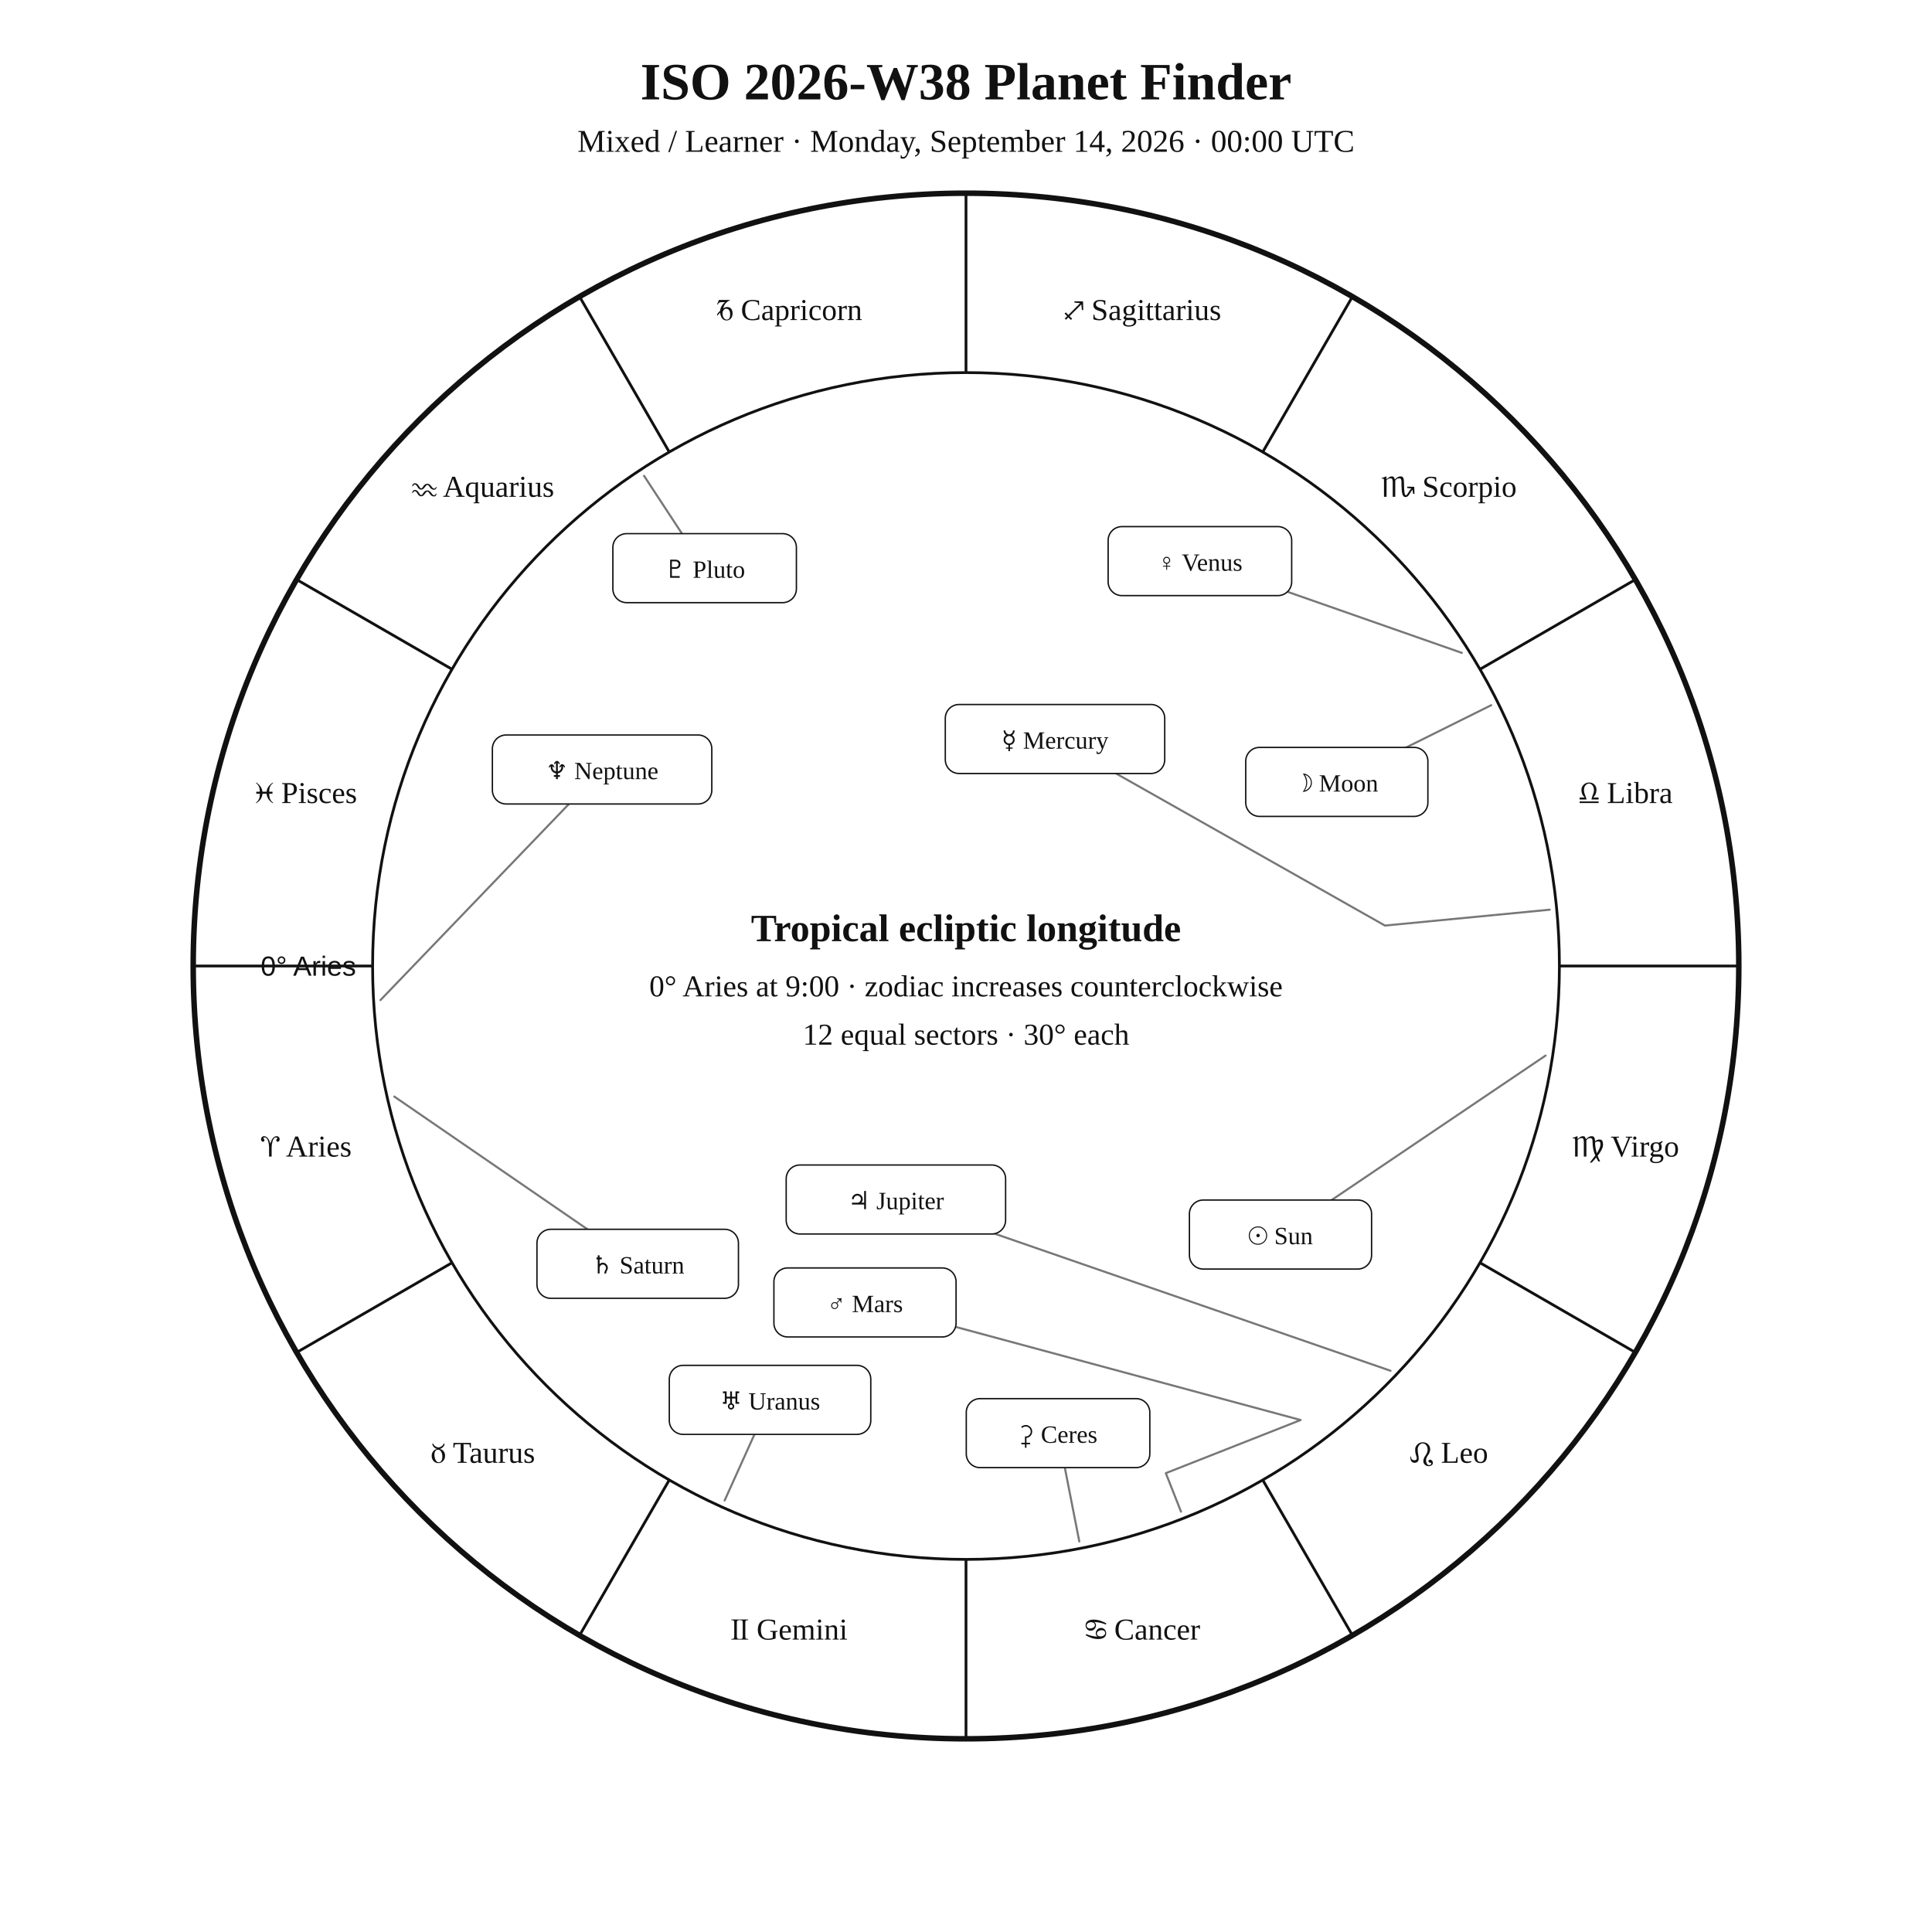
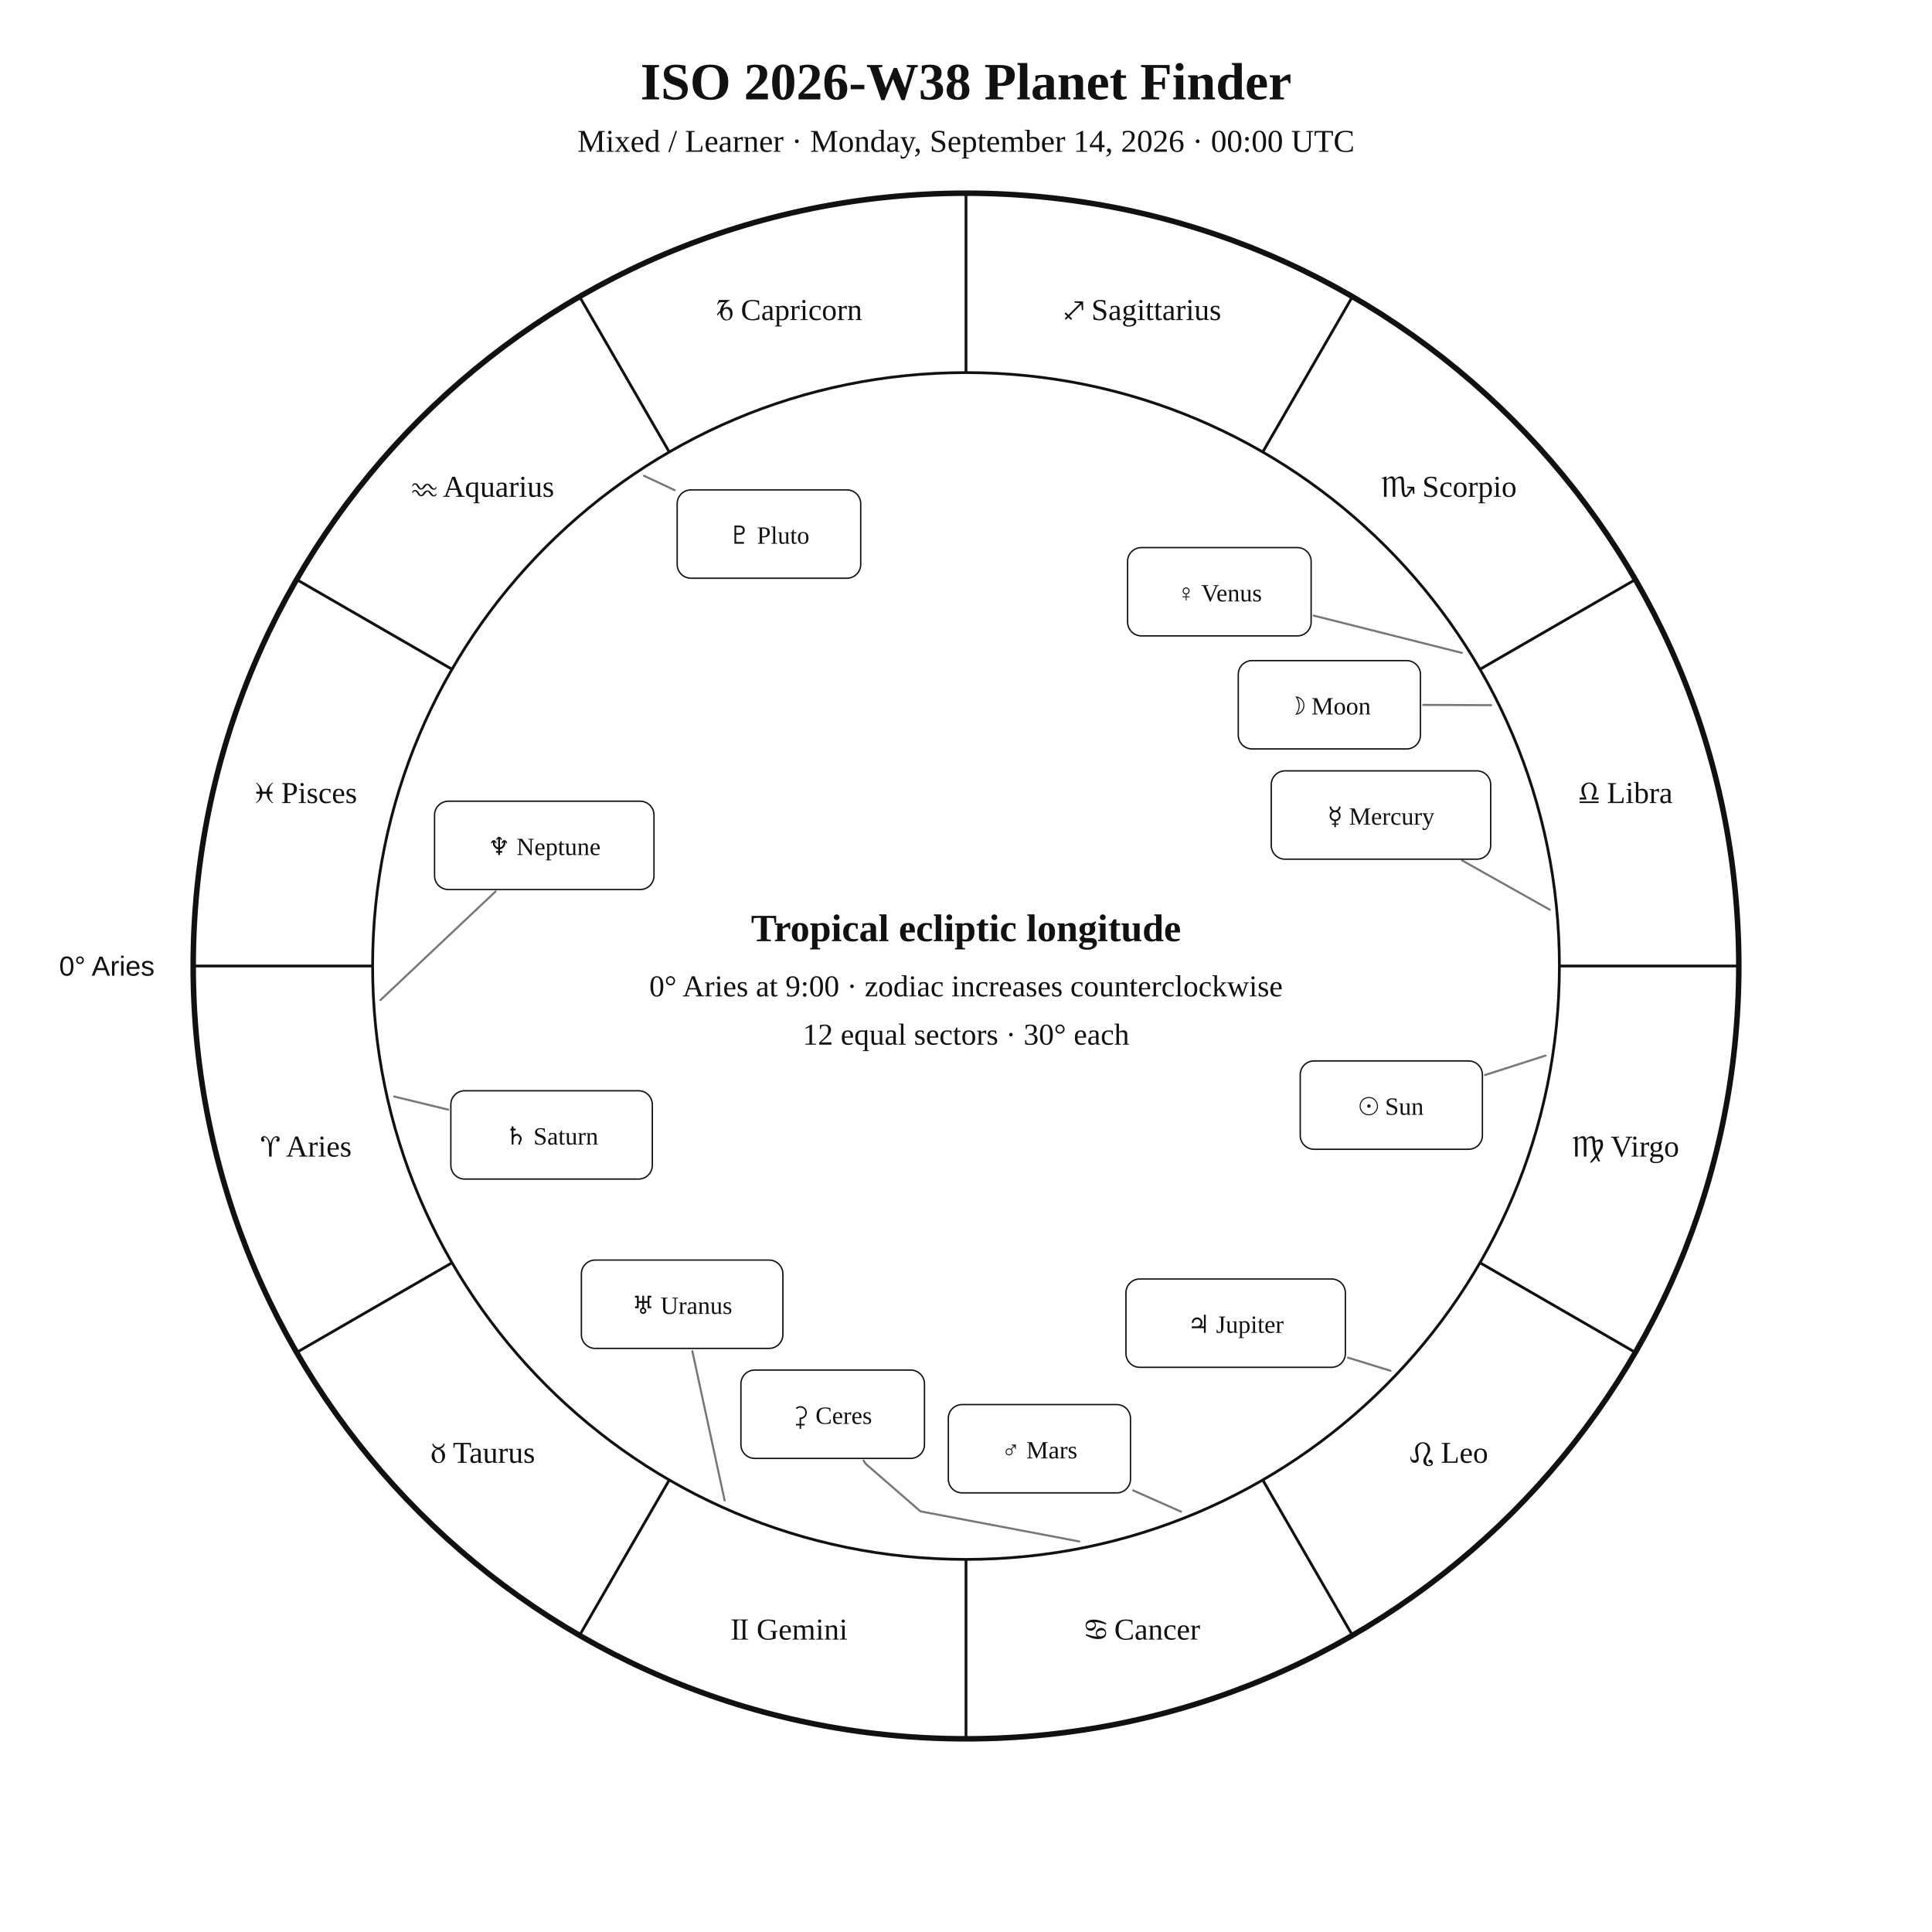
<svg xmlns="http://www.w3.org/2000/svg" width="1400" height="1400" viewBox="0 0 1400 1400">
  <rect width="100%" height="100%" fill="white" />
  <style>text{font-family:Georgia,"Times New Roman",serif;fill:#111!important;color:#111!important;-webkit-text-fill-color:#111!important}.sans{font-family:Arial,Helvetica,sans-serif}</style>
  <text x="700" y="72" text-anchor="middle" font-size="38" font-weight="700">ISO 2026-W38 Planet Finder</text>
  <text x="700" y="110" text-anchor="middle" font-size="23">Mixed / Learner · Monday, September 14, 2026 · 00:00 UTC</text>
  <circle cx="700" cy="700" r="560" fill="none" stroke="#111" stroke-width="4" />
  <circle cx="700" cy="700" r="430" fill="none" stroke="#111" stroke-width="2" />
  <line x1="270.0" y1="700.0" x2="140.0" y2="700.0" stroke="#111" stroke-width="2" />
  <line x1="327.6" y1="915.0" x2="215.0" y2="980.0" stroke="#111" stroke-width="2" />
  <line x1="485.0" y1="1072.4" x2="420.0" y2="1185.0" stroke="#111" stroke-width="2" />
  <line x1="700.0" y1="1130.0" x2="700.0" y2="1260.0" stroke="#111" stroke-width="2" />
  <line x1="915.0" y1="1072.4" x2="980.0" y2="1185.0" stroke="#111" stroke-width="2" />
  <line x1="1072.4" y1="915.0" x2="1185.0" y2="980.0" stroke="#111" stroke-width="2" />
  <line x1="1130.0" y1="700.0" x2="1260.0" y2="700.0" stroke="#111" stroke-width="2" />
  <line x1="1072.4" y1="485.0" x2="1185.0" y2="420.0" stroke="#111" stroke-width="2" />
  <line x1="915.0" y1="327.6" x2="980.0" y2="215.0" stroke="#111" stroke-width="2" />
  <line x1="700.0" y1="270.0" x2="700.0" y2="140.0" stroke="#111" stroke-width="2" />
  <line x1="485.0" y1="327.6" x2="420.0" y2="215.0" stroke="#111" stroke-width="2" />
  <line x1="327.6" y1="485.0" x2="215.0" y2="420.0" stroke="#111" stroke-width="2" />
  <text x="221.9" y="838.1" text-anchor="middle" font-size="22">♈︎ Aries</text>
  <text x="350.0" y="1060.0" text-anchor="middle" font-size="22">♉︎ Taurus</text>
  <text x="571.9" y="1188.1" text-anchor="middle" font-size="22">♊︎ Gemini</text>
  <text x="828.1" y="1188.1" text-anchor="middle" font-size="22">♋︎ Cancer</text>
  <text x="1050.0" y="1060.0" text-anchor="middle" font-size="22">♌︎ Leo</text>
  <text x="1178.1" y="838.1" text-anchor="middle" font-size="22">♍︎ Virgo</text>
  <text x="1178.1" y="581.9" text-anchor="middle" font-size="22">♎︎ Libra</text>
  <text x="1050.0" y="360.0" text-anchor="middle" font-size="22">♏︎ Scorpio</text>
  <text x="828.1" y="231.9" text-anchor="middle" font-size="22">♐︎ Sagittarius</text>
  <text x="571.9" y="231.9" text-anchor="middle" font-size="22">♑︎ Capricorn</text>
  <text x="350.0" y="360.0" text-anchor="middle" font-size="22">♒︎ Aquarius</text>
  <text x="221.9" y="581.9" text-anchor="middle" font-size="22">♓︎ Pisces</text>
-   <text x="258.0" y="707.0" text-anchor="end" font-size="20" class="sans">0° Aries</text>
-   <polyline points="1120.0,764.9 927.9,894.6" fill="none" stroke="#777" stroke-width="1.5" stroke-linejoin="round" stroke-linecap="round" />
-   <rect x="861.9" y="869.6" width="132.0" height="50.0" rx="10" fill="white" stroke="#111" />
-   <text x="927.9" y="901.6" text-anchor="middle" font-size="18">☉︎ Sun</text>
-   <polyline points="1080.6,511.0 968.7,566.6" fill="none" stroke="#777" stroke-width="1.5" stroke-linejoin="round" stroke-linecap="round" />
-   <rect x="902.7" y="541.6" width="132.0" height="50.0" rx="10" fill="white" stroke="#111" />
-   <text x="968.7" y="573.6" text-anchor="middle" font-size="18">☽︎ Moon</text>
-   <polyline points="1123.0,659.2 1003.6,670.7 764.5,535.5" fill="none" stroke="#777" stroke-width="1.5" stroke-linejoin="round" stroke-linecap="round" />
-   <rect x="685.0" y="510.5" width="159.0" height="50.0" rx="10" fill="white" stroke="#111" />
-   <text x="764.5" y="542.5" text-anchor="middle" font-size="18">☿︎ Mercury</text>
-   <polyline points="1059.3,473.1 869.5,406.6" fill="none" stroke="#777" stroke-width="1.5" stroke-linejoin="round" stroke-linecap="round" />
-   <rect x="803.0" y="381.6" width="133.0" height="50.0" rx="10" fill="white" stroke="#111" />
-   <text x="869.5" y="413.6" text-anchor="middle" font-size="18">♀︎ Venus</text>
-   <polyline points="855.8,1095.4 844.8,1067.5 942.5,1029.0 626.8,943.8" fill="none" stroke="#777" stroke-width="1.5" stroke-linejoin="round" stroke-linecap="round" />
-   <rect x="560.8" y="918.8" width="132.0" height="50.0" rx="10" fill="white" stroke="#111" />
-   <text x="626.8" y="950.8" text-anchor="middle" font-size="18">♂︎ Mars</text>
-   <polyline points="1007.6,993.3 649.2,869.2" fill="none" stroke="#777" stroke-width="1.5" stroke-linejoin="round" stroke-linecap="round" />
-   <rect x="569.7" y="844.2" width="159.0" height="50.0" rx="10" fill="white" stroke="#111" />
-   <text x="649.2" y="876.2" text-anchor="middle" font-size="18">♃︎ Jupiter</text>
-   <polyline points="285.7,794.6 462.1,915.8" fill="none" stroke="#777" stroke-width="1.5" stroke-linejoin="round" stroke-linecap="round" />
-   <rect x="389.1" y="890.8" width="146.0" height="50.0" rx="10" fill="white" stroke="#111" />
-   <text x="462.1" y="922.8" text-anchor="middle" font-size="18">♄︎ Saturn</text>
-   <polyline points="782.1,1117.0 766.7,1038.5" fill="none" stroke="#777" stroke-width="1.5" stroke-linejoin="round" stroke-linecap="round" />
-   <rect x="700.2" y="1013.5" width="133.0" height="50.0" rx="10" fill="white" stroke="#111" />
-   <text x="766.7" y="1045.5" text-anchor="middle" font-size="18">⚳︎ Ceres</text>
-   <polyline points="525.1,1087.3 558.0,1014.4" fill="none" stroke="#777" stroke-width="1.5" stroke-linejoin="round" stroke-linecap="round" />
-   <rect x="485.0" y="989.4" width="146.0" height="50.0" rx="10" fill="white" stroke="#111" />
-   <text x="558.0" y="1021.4" text-anchor="middle" font-size="18">♅︎ Uranus</text>
-   <polyline points="275.7,724.7 436.3,557.6" fill="none" stroke="#777" stroke-width="1.5" stroke-linejoin="round" stroke-linecap="round" />
-   <rect x="356.8" y="532.6" width="159.0" height="50.0" rx="10" fill="white" stroke="#111" />
-   <text x="436.3" y="564.6" text-anchor="middle" font-size="18">♆︎ Neptune</text>
-   <polyline points="466.7,344.8 510.6,411.7" fill="none" stroke="#777" stroke-width="1.5" stroke-linejoin="round" stroke-linecap="round" />
-   <rect x="444.1" y="386.7" width="133.0" height="50.0" rx="10" fill="white" stroke="#111" />
-   <text x="510.6" y="418.7" text-anchor="middle" font-size="18">♇︎ Pluto</text>
+   <text x="112.0" y="707.0" text-anchor="end" font-size="20" class="sans">0° Aries</text>
+   <polyline points="1120.0,764.9 1076.1,779.0" fill="none" stroke="#777" stroke-width="1.5" stroke-linejoin="round" stroke-linecap="round" />
+   <rect x="942.2" y="768.8" width="132.0" height="64.0" rx="10" fill="white" stroke="#111" />
+   <text x="1008.2" y="807.8" text-anchor="middle" font-size="18">☉︎ Sun</text>
+   <polyline points="1080.6,511.0 1031.3,510.8" fill="none" stroke="#777" stroke-width="1.5" stroke-linejoin="round" stroke-linecap="round" />
+   <rect x="897.3" y="478.7" width="132.0" height="64.0" rx="10" fill="white" stroke="#111" />
+   <text x="963.3" y="517.7" text-anchor="middle" font-size="18">☽︎ Moon</text>
+   <polyline points="1123.0,659.2 1059.5,623.5" fill="none" stroke="#777" stroke-width="1.5" stroke-linejoin="round" stroke-linecap="round" />
+   <rect x="921.2" y="558.6" width="159.0" height="64.0" rx="10" fill="white" stroke="#111" />
+   <text x="1000.7" y="597.6" text-anchor="middle" font-size="18">☿︎ Mercury</text>
+   <polyline points="1059.3,473.1 952.0,446.1" fill="none" stroke="#777" stroke-width="1.5" stroke-linejoin="round" stroke-linecap="round" />
+   <rect x="817.1" y="396.8" width="133.0" height="64.0" rx="10" fill="white" stroke="#111" />
+   <text x="883.6" y="435.8" text-anchor="middle" font-size="18">♀︎ Venus</text>
+   <polyline points="855.8,1095.4 821.1,1080.0" fill="none" stroke="#777" stroke-width="1.5" stroke-linejoin="round" stroke-linecap="round" />
+   <rect x="687.2" y="1017.8" width="132.0" height="64.0" rx="10" fill="white" stroke="#111" />
+   <text x="753.2" y="1056.8" text-anchor="middle" font-size="18">♂︎ Mars</text>
+   <polyline points="1007.6,993.3 976.8,983.8" fill="none" stroke="#777" stroke-width="1.5" stroke-linejoin="round" stroke-linecap="round" />
+   <rect x="815.9" y="926.8" width="159.0" height="64.0" rx="10" fill="white" stroke="#111" />
+   <text x="895.4" y="965.8" text-anchor="middle" font-size="18">♃︎ Jupiter</text>
+   <polyline points="285.7,794.6 324.8,804.1" fill="none" stroke="#777" stroke-width="1.5" stroke-linejoin="round" stroke-linecap="round" />
+   <rect x="326.7" y="790.4" width="146.0" height="64.0" rx="10" fill="white" stroke="#111" />
+   <text x="399.7" y="829.4" text-anchor="middle" font-size="18">♄︎ Saturn</text>
+   <polyline points="782.1,1117.0 667.0,1095.2 627.5,1060.9 625.8,1058.4" fill="none" stroke="#777" stroke-width="1.5" stroke-linejoin="round" stroke-linecap="round" />
+   <rect x="536.9" y="992.8" width="133.0" height="64.0" rx="10" fill="white" stroke="#111" />
+   <text x="603.4" y="1031.8" text-anchor="middle" font-size="18">⚳︎ Ceres</text>
+   <polyline points="525.1,1087.3 501.7,979.1" fill="none" stroke="#777" stroke-width="1.5" stroke-linejoin="round" stroke-linecap="round" />
+   <rect x="421.3" y="913.1" width="146.0" height="64.0" rx="10" fill="white" stroke="#111" />
+   <text x="494.3" y="952.1" text-anchor="middle" font-size="18">♅︎ Uranus</text>
+   <polyline points="275.7,724.7 359.1,646.0" fill="none" stroke="#777" stroke-width="1.5" stroke-linejoin="round" stroke-linecap="round" />
+   <rect x="314.9" y="580.6" width="159.0" height="64.0" rx="10" fill="white" stroke="#111" />
+   <text x="394.4" y="619.6" text-anchor="middle" font-size="18">♆︎ Neptune</text>
+   <polyline points="466.7,344.8 488.9,355.2" fill="none" stroke="#777" stroke-width="1.5" stroke-linejoin="round" stroke-linecap="round" />
+   <rect x="490.7" y="355.0" width="133.0" height="64.0" rx="10" fill="white" stroke="#111" />
+   <text x="557.2" y="394.0" text-anchor="middle" font-size="18">♇︎ Pluto</text>
  <text x="700" y="682" text-anchor="middle" font-size="28" font-weight="700">Tropical ecliptic longitude</text>
  <text x="700" y="722" text-anchor="middle" font-size="22">0° Aries at 9:00 · zodiac increases counterclockwise</text>
  <text x="700" y="757" text-anchor="middle" font-size="22">12 equal sectors · 30° each</text>
</svg>
